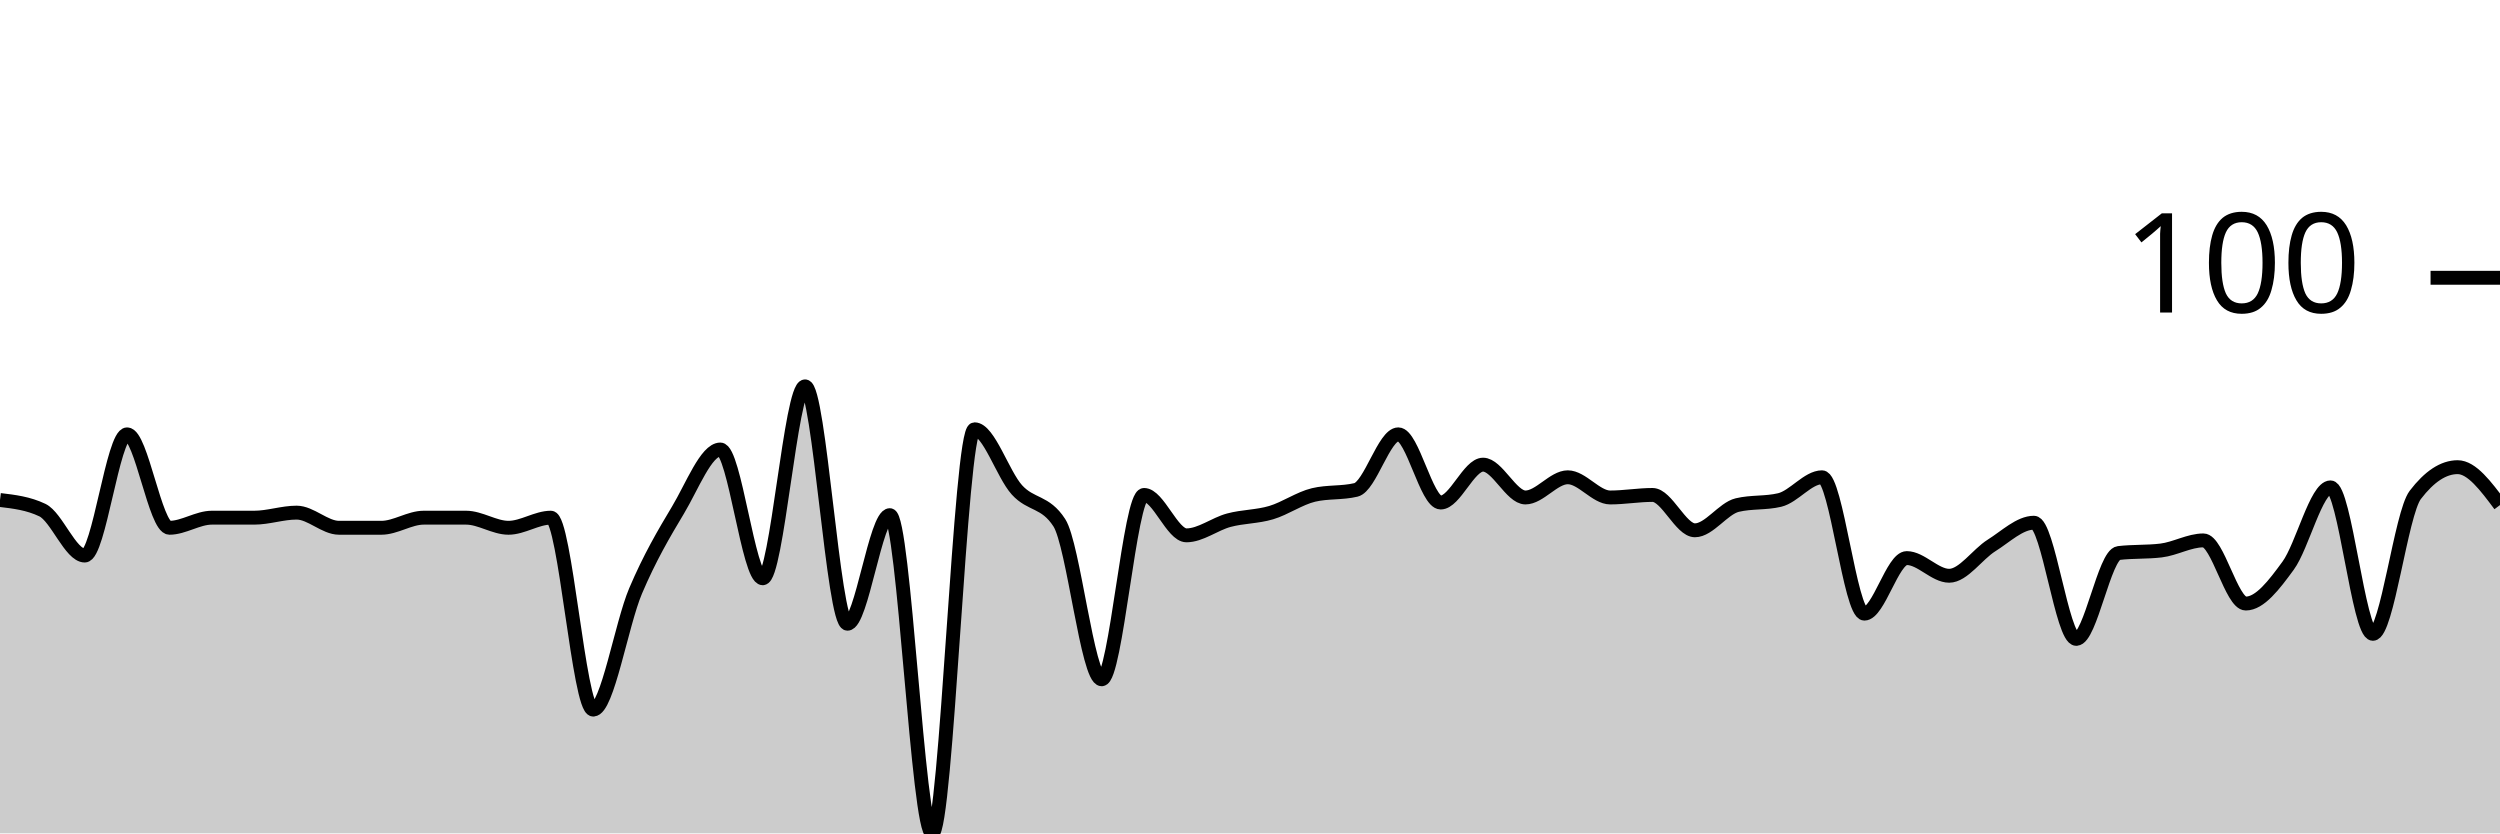
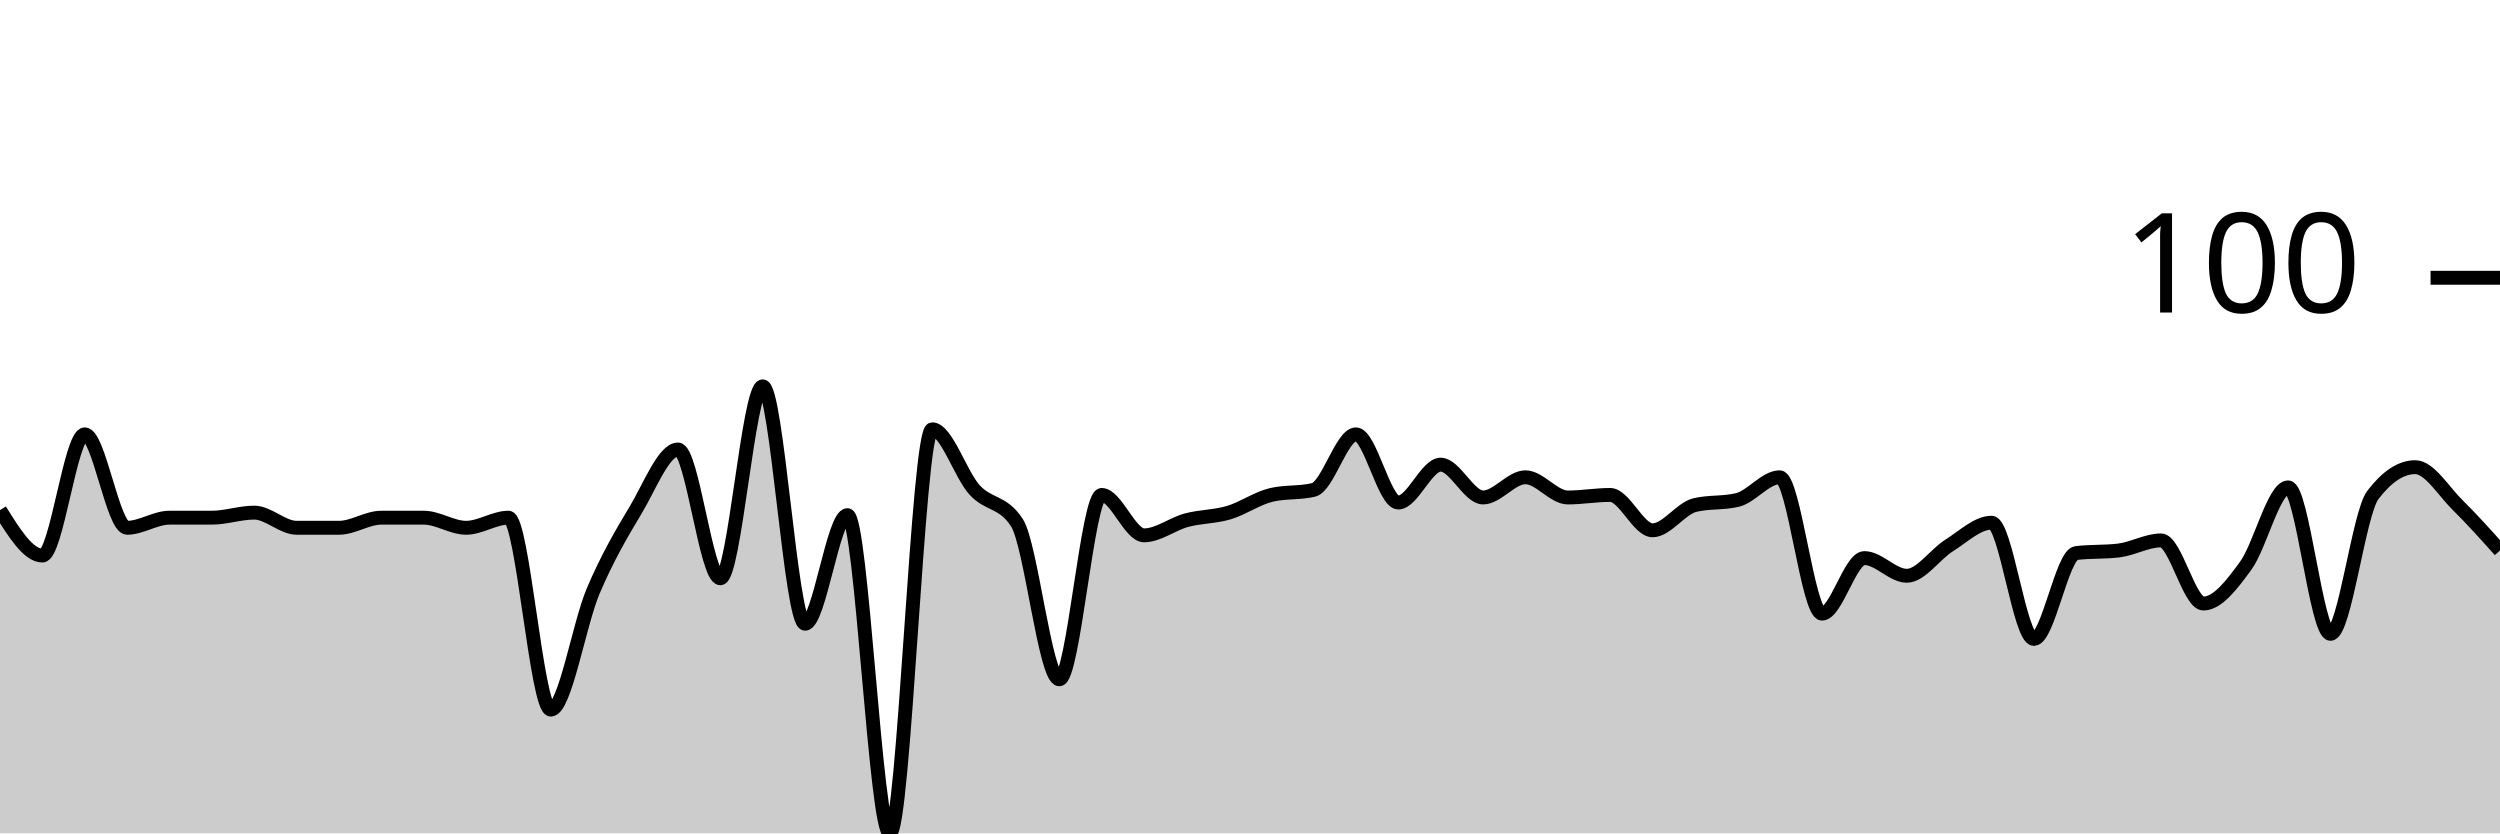
<svg xmlns="http://www.w3.org/2000/svg" viewBox="0 0 180 60">
  <g transform="translate(0,20)">
-     <path class="area" fill="rgba(0, 0, 0, 0.2)" d="M0,16C1.017,16.121,2.034,16.242,3.051,16.727C4.068,17.212,5.085,20,6.102,20C7.119,20,8.136,11.273,9.153,11.273C10.169,11.273,11.186,18,12.203,18C13.22,18,14.237,17.273,15.254,17.273C16.271,17.273,17.288,17.273,18.305,17.273C19.322,17.273,20.339,16.909,21.356,16.909C22.373,16.909,23.39,18,24.407,18C25.424,18,26.441,18,27.458,18C28.475,18,29.492,17.273,30.508,17.273C31.525,17.273,32.542,17.273,33.559,17.273C34.576,17.273,35.593,18,36.61,18C37.627,18,38.644,17.273,39.661,17.273C40.678,17.273,41.695,31.091,42.712,31.091C43.729,31.091,44.746,24.939,45.763,22.545C46.78,20.152,47.797,18.424,48.814,16.727C49.831,15.03,50.847,12.364,51.864,12.364C52.881,12.364,53.898,21.636,54.915,21.636C55.932,21.636,56.949,7.818,57.966,7.818C58.983,7.818,60,24.909,61.017,24.909C62.034,24.909,63.051,17.091,64.068,17.091C65.085,17.091,66.102,40,67.119,40C68.136,40,69.153,10.909,70.169,10.909C71.186,10.909,72.203,14.152,73.22,15.273C74.237,16.394,75.254,16.061,76.271,17.636C77.288,19.212,78.305,28.909,79.322,28.909C80.339,28.909,81.356,15.636,82.373,15.636C83.39,15.636,84.407,18.545,85.424,18.545C86.441,18.545,87.458,17.727,88.475,17.455C89.492,17.182,90.508,17.212,91.525,16.909C92.542,16.606,93.559,15.879,94.576,15.636C95.593,15.394,96.61,15.515,97.627,15.273C98.644,15.03,99.661,11.273,100.678,11.273C101.695,11.273,102.712,16.182,103.729,16.182C104.746,16.182,105.763,13.455,106.78,13.455C107.797,13.455,108.814,15.818,109.831,15.818C110.847,15.818,111.864,14.364,112.881,14.364C113.898,14.364,114.915,15.818,115.932,15.818C116.949,15.818,117.966,15.636,118.983,15.636C120,15.636,121.017,18.182,122.034,18.182C123.051,18.182,124.068,16.606,125.085,16.364C126.102,16.121,127.119,16.242,128.136,16C129.153,15.758,130.169,14.364,131.186,14.364C132.203,14.364,133.22,24.182,134.237,24.182C135.254,24.182,136.271,20.182,137.288,20.182C138.305,20.182,139.322,21.455,140.339,21.455C141.356,21.455,142.373,19.909,143.39,19.273C144.407,18.636,145.424,17.636,146.441,17.636C147.458,17.636,148.475,26,149.492,26C150.508,26,151.525,19.939,152.542,19.818C153.559,19.697,154.576,19.758,155.593,19.636C156.61,19.515,157.627,18.909,158.644,18.909C159.661,18.909,160.678,23.455,161.695,23.455C162.712,23.455,163.729,22.121,164.746,20.727C165.763,19.333,166.78,15.091,167.797,15.091C168.814,15.091,169.831,25.636,170.847,25.636C171.864,25.636,172.881,16.97,173.898,15.636C174.915,14.303,175.932,13.636,176.949,13.636C177.966,13.636,178.983,15,180,16.364L180,40C178.983,40,177.966,40,176.949,40C175.932,40,174.915,40,173.898,40C172.881,40,171.864,40,170.847,40C169.831,40,168.814,40,167.797,40C166.78,40,165.763,40,164.746,40C163.729,40,162.712,40,161.695,40C160.678,40,159.661,40,158.644,40C157.627,40,156.61,40,155.593,40C154.576,40,153.559,40,152.542,40C151.525,40,150.508,40,149.492,40C148.475,40,147.458,40,146.441,40C145.424,40,144.407,40,143.39,40C142.373,40,141.356,40,140.339,40C139.322,40,138.305,40,137.288,40C136.271,40,135.254,40,134.237,40C133.22,40,132.203,40,131.186,40C130.169,40,129.153,40,128.136,40C127.119,40,126.102,40,125.085,40C124.068,40,123.051,40,122.034,40C121.017,40,120,40,118.983,40C117.966,40,116.949,40,115.932,40C114.915,40,113.898,40,112.881,40C111.864,40,110.847,40,109.831,40C108.814,40,107.797,40,106.78,40C105.763,40,104.746,40,103.729,40C102.712,40,101.695,40,100.678,40C99.661,40,98.644,40,97.627,40C96.61,40,95.593,40,94.576,40C93.559,40,92.542,40,91.525,40C90.508,40,89.492,40,88.475,40C87.458,40,86.441,40,85.424,40C84.407,40,83.39,40,82.373,40C81.356,40,80.339,40,79.322,40C78.305,40,77.288,40,76.271,40C75.254,40,74.237,40,73.22,40C72.203,40,71.186,40,70.169,40C69.153,40,68.136,40,67.119,40C66.102,40,65.085,40,64.068,40C63.051,40,62.034,40,61.017,40C60,40,58.983,40,57.966,40C56.949,40,55.932,40,54.915,40C53.898,40,52.881,40,51.864,40C50.847,40,49.831,40,48.814,40C47.797,40,46.78,40,45.763,40C44.746,40,43.729,40,42.712,40C41.695,40,40.678,40,39.661,40C38.644,40,37.627,40,36.61,40C35.593,40,34.576,40,33.559,40C32.542,40,31.525,40,30.508,40C29.492,40,28.475,40,27.458,40C26.441,40,25.424,40,24.407,40C23.39,40,22.373,40,21.356,40C20.339,40,19.322,40,18.305,40C17.288,40,16.271,40,15.254,40C14.237,40,13.22,40,12.203,40C11.186,40,10.169,40,9.153,40C8.136,40,7.119,40,6.102,40C5.085,40,4.068,40,3.051,40C2.034,40,1.017,40,0,40Z" />
-     <path class="line" stroke="black" fill="none" d="M0,16C1.017,16.121,2.034,16.242,3.051,16.727C4.068,17.212,5.085,20,6.102,20C7.119,20,8.136,11.273,9.153,11.273C10.169,11.273,11.186,18,12.203,18C13.22,18,14.237,17.273,15.254,17.273C16.271,17.273,17.288,17.273,18.305,17.273C19.322,17.273,20.339,16.909,21.356,16.909C22.373,16.909,23.39,18,24.407,18C25.424,18,26.441,18,27.458,18C28.475,18,29.492,17.273,30.508,17.273C31.525,17.273,32.542,17.273,33.559,17.273C34.576,17.273,35.593,18,36.61,18C37.627,18,38.644,17.273,39.661,17.273C40.678,17.273,41.695,31.091,42.712,31.091C43.729,31.091,44.746,24.939,45.763,22.545C46.78,20.152,47.797,18.424,48.814,16.727C49.831,15.03,50.847,12.364,51.864,12.364C52.881,12.364,53.898,21.636,54.915,21.636C55.932,21.636,56.949,7.818,57.966,7.818C58.983,7.818,60,24.909,61.017,24.909C62.034,24.909,63.051,17.091,64.068,17.091C65.085,17.091,66.102,40,67.119,40C68.136,40,69.153,10.909,70.169,10.909C71.186,10.909,72.203,14.152,73.22,15.273C74.237,16.394,75.254,16.061,76.271,17.636C77.288,19.212,78.305,28.909,79.322,28.909C80.339,28.909,81.356,15.636,82.373,15.636C83.39,15.636,84.407,18.545,85.424,18.545C86.441,18.545,87.458,17.727,88.475,17.455C89.492,17.182,90.508,17.212,91.525,16.909C92.542,16.606,93.559,15.879,94.576,15.636C95.593,15.394,96.61,15.515,97.627,15.273C98.644,15.03,99.661,11.273,100.678,11.273C101.695,11.273,102.712,16.182,103.729,16.182C104.746,16.182,105.763,13.455,106.78,13.455C107.797,13.455,108.814,15.818,109.831,15.818C110.847,15.818,111.864,14.364,112.881,14.364C113.898,14.364,114.915,15.818,115.932,15.818C116.949,15.818,117.966,15.636,118.983,15.636C120,15.636,121.017,18.182,122.034,18.182C123.051,18.182,124.068,16.606,125.085,16.364C126.102,16.121,127.119,16.242,128.136,16C129.153,15.758,130.169,14.364,131.186,14.364C132.203,14.364,133.22,24.182,134.237,24.182C135.254,24.182,136.271,20.182,137.288,20.182C138.305,20.182,139.322,21.455,140.339,21.455C141.356,21.455,142.373,19.909,143.39,19.273C144.407,18.636,145.424,17.636,146.441,17.636C147.458,17.636,148.475,26,149.492,26C150.508,26,151.525,19.939,152.542,19.818C153.559,19.697,154.576,19.758,155.593,19.636C156.61,19.515,157.627,18.909,158.644,18.909C159.661,18.909,160.678,23.455,161.695,23.455C162.712,23.455,163.729,22.121,164.746,20.727C165.763,19.333,166.78,15.091,167.797,15.091C168.814,15.091,169.831,25.636,170.847,25.636C171.864,25.636,172.881,16.97,173.898,15.636C174.915,14.303,175.932,13.636,176.949,13.636C177.966,13.636,178.983,15,180,16.364" />
+     <path class="area" fill="rgba(0, 0, 0, 0.2)" d="M0,16.727C1.017,18.364,2.034,20,3.051,20C4.068,20,5.085,11.273,6.102,11.273C7.119,11.273,8.136,18,9.153,18C10.169,18,11.186,17.273,12.203,17.273C13.22,17.273,14.237,17.273,15.254,17.273C16.271,17.273,17.288,16.909,18.305,16.909C19.322,16.909,20.339,18,21.356,18C22.373,18,23.39,18,24.407,18C25.424,18,26.441,17.273,27.458,17.273C28.475,17.273,29.492,17.273,30.508,17.273C31.525,17.273,32.542,18,33.559,18C34.576,18,35.593,17.273,36.61,17.273C37.627,17.273,38.644,31.091,39.661,31.091C40.678,31.091,41.695,24.939,42.712,22.545C43.729,20.152,44.746,18.424,45.763,16.727C46.78,15.03,47.797,12.364,48.814,12.364C49.831,12.364,50.847,21.636,51.864,21.636C52.881,21.636,53.898,7.818,54.915,7.818C55.932,7.818,56.949,24.909,57.966,24.909C58.983,24.909,60,17.091,61.017,17.091C62.034,17.091,63.051,40,64.068,40C65.085,40,66.102,10.909,67.119,10.909C68.136,10.909,69.153,14.152,70.169,15.273C71.186,16.394,72.203,16.061,73.22,17.636C74.237,19.212,75.254,28.909,76.271,28.909C77.288,28.909,78.305,15.636,79.322,15.636C80.339,15.636,81.356,18.545,82.373,18.545C83.39,18.545,84.407,17.727,85.424,17.455C86.441,17.182,87.458,17.212,88.475,16.909C89.492,16.606,90.508,15.879,91.525,15.636C92.542,15.394,93.559,15.515,94.576,15.273C95.593,15.03,96.61,11.273,97.627,11.273C98.644,11.273,99.661,16.182,100.678,16.182C101.695,16.182,102.712,13.455,103.729,13.455C104.746,13.455,105.763,15.818,106.78,15.818C107.797,15.818,108.814,14.364,109.831,14.364C110.847,14.364,111.864,15.818,112.881,15.818C113.898,15.818,114.915,15.636,115.932,15.636C116.949,15.636,117.966,18.182,118.983,18.182C120,18.182,121.017,16.606,122.034,16.364C123.051,16.121,124.068,16.242,125.085,16C126.102,15.758,127.119,14.364,128.136,14.364C129.153,14.364,130.169,24.182,131.186,24.182C132.203,24.182,133.22,20.182,134.237,20.182C135.254,20.182,136.271,21.455,137.288,21.455C138.305,21.455,139.322,19.909,140.339,19.273C141.356,18.636,142.373,17.636,143.39,17.636C144.407,17.636,145.424,26,146.441,26C147.458,26,148.475,19.939,149.492,19.818C150.508,19.697,151.525,19.758,152.542,19.636C153.559,19.515,154.576,18.909,155.593,18.909C156.61,18.909,157.627,23.455,158.644,23.455C159.661,23.455,160.678,22.121,161.695,20.727C162.712,19.333,163.729,15.091,164.746,15.091C165.763,15.091,166.78,25.636,167.797,25.636C168.814,25.636,169.831,16.97,170.847,15.636C171.864,14.303,172.881,13.636,173.898,13.636C174.915,13.636,175.932,15.364,176.949,16.364C177.966,17.364,178.983,18.5,180,19.636L180,40C178.983,40,177.966,40,176.949,40C175.932,40,174.915,40,173.898,40C172.881,40,171.864,40,170.847,40C169.831,40,168.814,40,167.797,40C166.78,40,165.763,40,164.746,40C163.729,40,162.712,40,161.695,40C160.678,40,159.661,40,158.644,40C157.627,40,156.61,40,155.593,40C154.576,40,153.559,40,152.542,40C151.525,40,150.508,40,149.492,40C148.475,40,147.458,40,146.441,40C145.424,40,144.407,40,143.39,40C142.373,40,141.356,40,140.339,40C139.322,40,138.305,40,137.288,40C136.271,40,135.254,40,134.237,40C133.22,40,132.203,40,131.186,40C130.169,40,129.153,40,128.136,40C127.119,40,126.102,40,125.085,40C124.068,40,123.051,40,122.034,40C121.017,40,120,40,118.983,40C117.966,40,116.949,40,115.932,40C114.915,40,113.898,40,112.881,40C111.864,40,110.847,40,109.831,40C108.814,40,107.797,40,106.78,40C105.763,40,104.746,40,103.729,40C102.712,40,101.695,40,100.678,40C99.661,40,98.644,40,97.627,40C96.61,40,95.593,40,94.576,40C93.559,40,92.542,40,91.525,40C90.508,40,89.492,40,88.475,40C87.458,40,86.441,40,85.424,40C84.407,40,83.39,40,82.373,40C81.356,40,80.339,40,79.322,40C78.305,40,77.288,40,76.271,40C75.254,40,74.237,40,73.22,40C72.203,40,71.186,40,70.169,40C69.153,40,68.136,40,67.119,40C66.102,40,65.085,40,64.068,40C63.051,40,62.034,40,61.017,40C60,40,58.983,40,57.966,40C56.949,40,55.932,40,54.915,40C53.898,40,52.881,40,51.864,40C50.847,40,49.831,40,48.814,40C47.797,40,46.78,40,45.763,40C44.746,40,43.729,40,42.712,40C41.695,40,40.678,40,39.661,40C38.644,40,37.627,40,36.61,40C35.593,40,34.576,40,33.559,40C32.542,40,31.525,40,30.508,40C29.492,40,28.475,40,27.458,40C26.441,40,25.424,40,24.407,40C23.39,40,22.373,40,21.356,40C20.339,40,19.322,40,18.305,40C17.288,40,16.271,40,15.254,40C14.237,40,13.22,40,12.203,40C11.186,40,10.169,40,9.153,40C8.136,40,7.119,40,6.102,40C5.085,40,4.068,40,3.051,40C2.034,40,1.017,40,0,40Z" />
+     <path class="line" stroke="black" fill="none" d="M0,16.727C1.017,18.364,2.034,20,3.051,20C4.068,20,5.085,11.273,6.102,11.273C7.119,11.273,8.136,18,9.153,18C10.169,18,11.186,17.273,12.203,17.273C13.22,17.273,14.237,17.273,15.254,17.273C16.271,17.273,17.288,16.909,18.305,16.909C19.322,16.909,20.339,18,21.356,18C22.373,18,23.39,18,24.407,18C25.424,18,26.441,17.273,27.458,17.273C28.475,17.273,29.492,17.273,30.508,17.273C31.525,17.273,32.542,18,33.559,18C34.576,18,35.593,17.273,36.61,17.273C37.627,17.273,38.644,31.091,39.661,31.091C40.678,31.091,41.695,24.939,42.712,22.545C43.729,20.152,44.746,18.424,45.763,16.727C46.78,15.03,47.797,12.364,48.814,12.364C49.831,12.364,50.847,21.636,51.864,21.636C52.881,21.636,53.898,7.818,54.915,7.818C55.932,7.818,56.949,24.909,57.966,24.909C58.983,24.909,60,17.091,61.017,17.091C62.034,17.091,63.051,40,64.068,40C65.085,40,66.102,10.909,67.119,10.909C68.136,10.909,69.153,14.152,70.169,15.273C71.186,16.394,72.203,16.061,73.22,17.636C74.237,19.212,75.254,28.909,76.271,28.909C77.288,28.909,78.305,15.636,79.322,15.636C80.339,15.636,81.356,18.545,82.373,18.545C83.39,18.545,84.407,17.727,85.424,17.455C86.441,17.182,87.458,17.212,88.475,16.909C89.492,16.606,90.508,15.879,91.525,15.636C92.542,15.394,93.559,15.515,94.576,15.273C95.593,15.03,96.61,11.273,97.627,11.273C98.644,11.273,99.661,16.182,100.678,16.182C101.695,16.182,102.712,13.455,103.729,13.455C104.746,13.455,105.763,15.818,106.78,15.818C107.797,15.818,108.814,14.364,109.831,14.364C110.847,14.364,111.864,15.818,112.881,15.818C113.898,15.818,114.915,15.636,115.932,15.636C116.949,15.636,117.966,18.182,118.983,18.182C120,18.182,121.017,16.606,122.034,16.364C123.051,16.121,124.068,16.242,125.085,16C126.102,15.758,127.119,14.364,128.136,14.364C129.153,14.364,130.169,24.182,131.186,24.182C132.203,24.182,133.22,20.182,134.237,20.182C135.254,20.182,136.271,21.455,137.288,21.455C138.305,21.455,139.322,19.909,140.339,19.273C141.356,18.636,142.373,17.636,143.39,17.636C144.407,17.636,145.424,26,146.441,26C147.458,26,148.475,19.939,149.492,19.818C150.508,19.697,151.525,19.758,152.542,19.636C153.559,19.515,154.576,18.909,155.593,18.909C156.61,18.909,157.627,23.455,158.644,23.455C159.661,23.455,160.678,22.121,161.695,20.727C162.712,19.333,163.729,15.091,164.746,15.091C165.763,15.091,166.78,25.636,167.797,25.636C168.814,25.636,169.831,16.97,170.847,15.636C171.864,14.303,172.881,13.636,173.898,13.636C174.915,13.636,175.932,15.364,176.949,16.364C177.966,17.364,178.983,18.5,180,19.636" />
    <path class="axis-ceiling" stroke-width="1" stroke="black" fill="none" d="M175,0L180,0" />
    <text class="axis-ceiling-label" font-family="sans-serif" text-anchor="end" font-size="10px" x="170" y="2.5">100</text>
  </g>
</svg>
